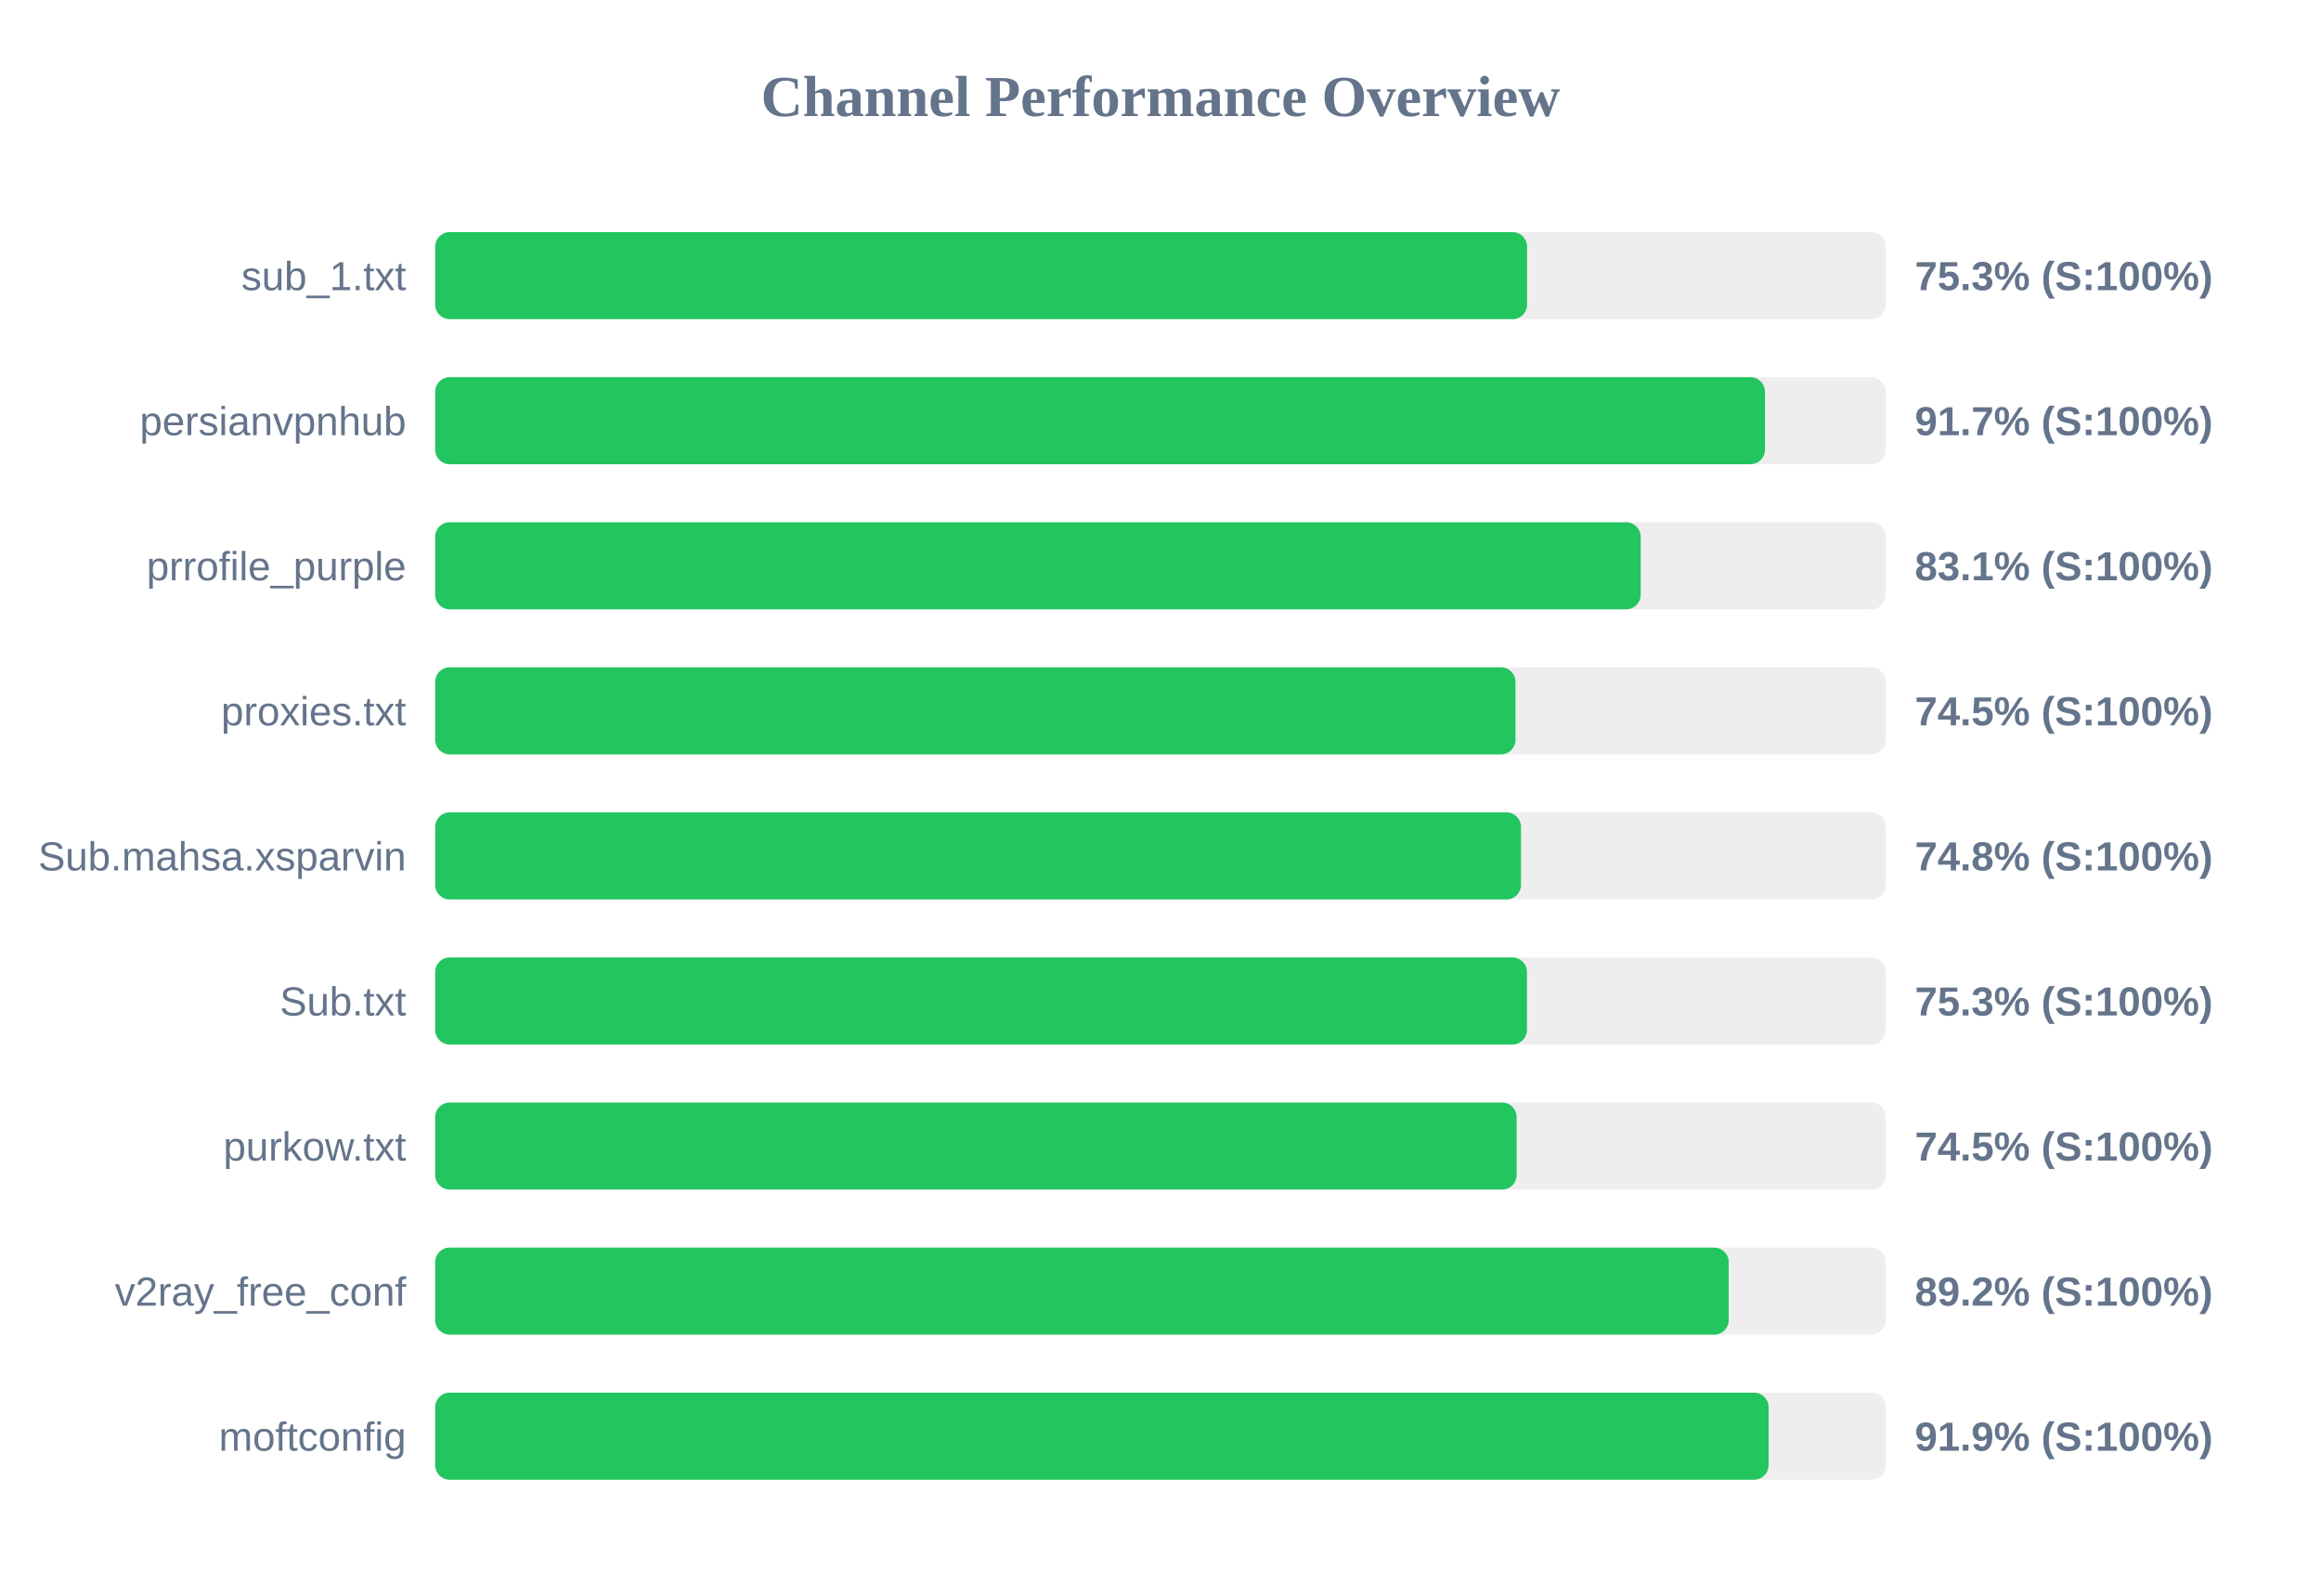
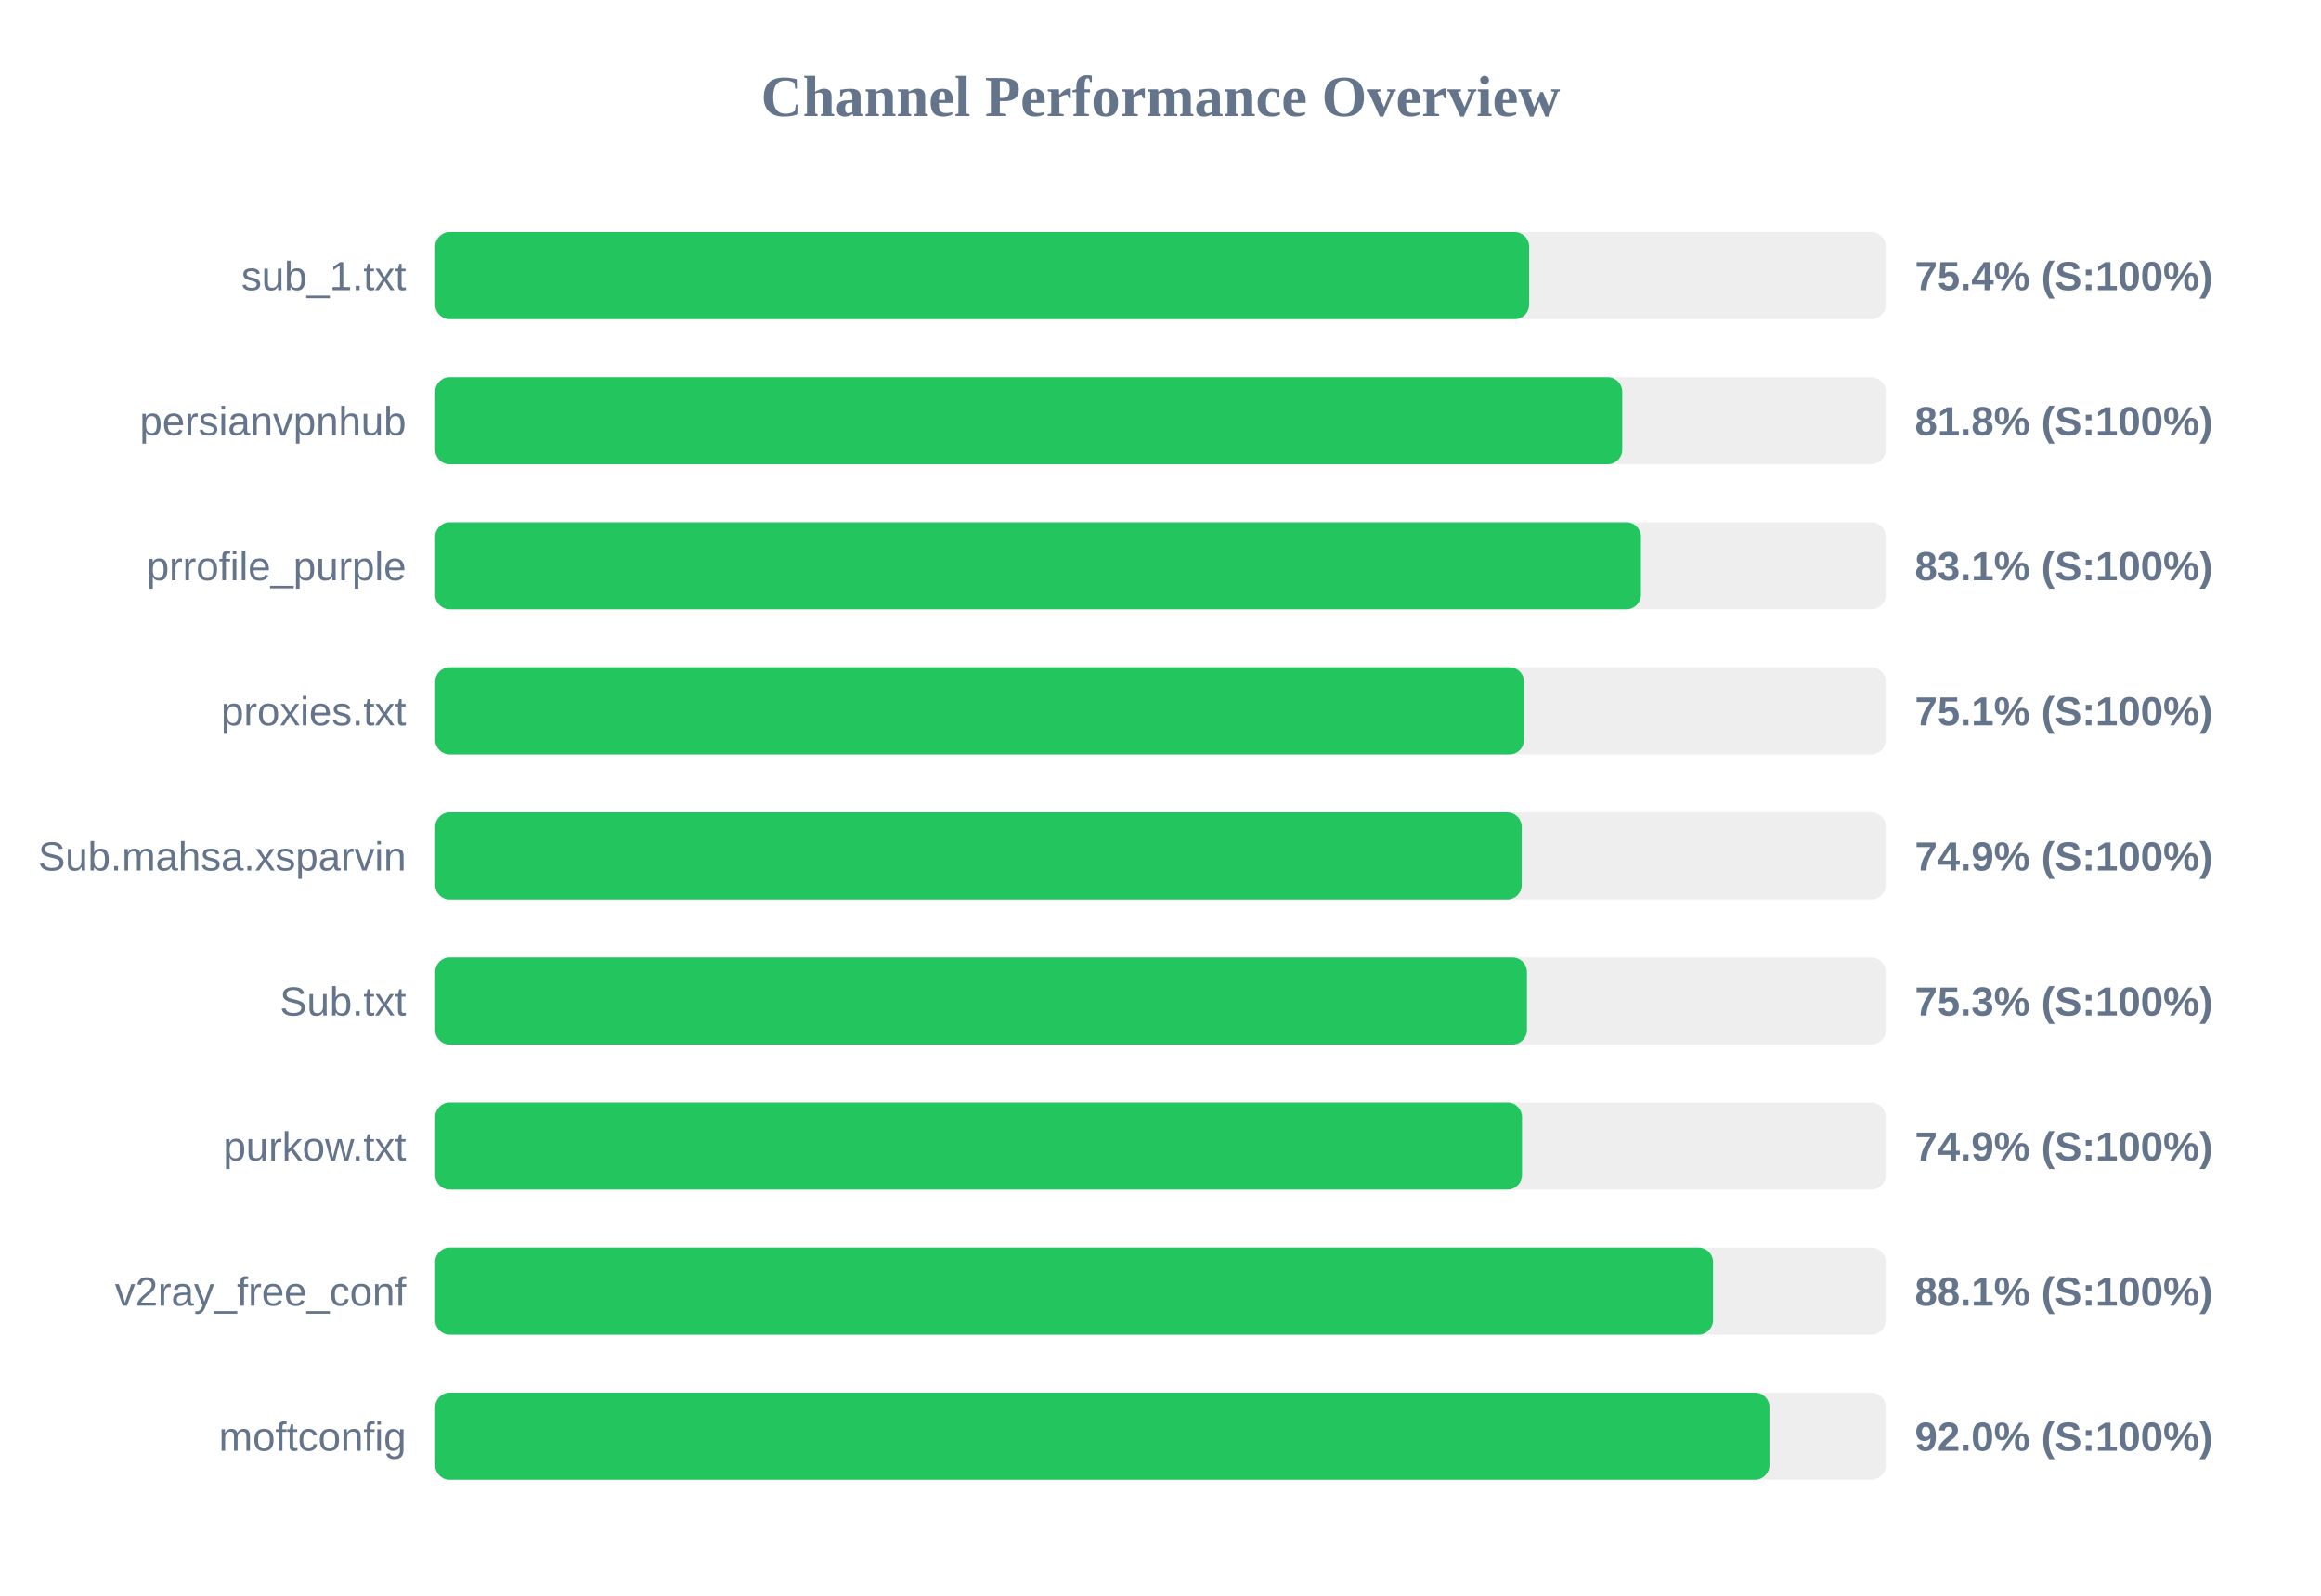
<svg xmlns="http://www.w3.org/2000/svg" width="800" height="550" version="1.1">
  <style>
        .row { font: 14px Arial; fill: #64748b; }
        .score { font: bold 14px Arial; fill: #64748b; }
    </style>
  <text x="400" y="40" text-anchor="middle" font-size="20px" font-weight="bold" fill="#64748b">Channel Performance Overview</text>
  <rect x="150" y="80" width="500" height="30" fill="#eee" rx="5" />
-   <rect x="150" y="80" width="376.35" height="30" fill="#22c55e" rx="5" />
+   <rect x="150" y="80" width="377.05" height="30" fill="#22c55e" rx="5" />
  <text x="140" y="100" text-anchor="end" class="row">sub_1.txt</text>
-   <text x="660" y="100" text-anchor="start" class="score">75.3% (S:100%)</text>
+   <text x="660" y="100" text-anchor="start" class="score">75.4% (S:100%)</text>
  <rect x="150" y="130" width="500" height="30" fill="#eee" rx="5" />
-   <rect x="150" y="130" width="458.35" height="30" fill="#22c55e" rx="5" />
+   <rect x="150" y="130" width="409.15" height="30" fill="#22c55e" rx="5" />
  <text x="140" y="150" text-anchor="end" class="row">persianvpnhub</text>
-   <text x="660" y="150" text-anchor="start" class="score">91.7% (S:100%)</text>
+   <text x="660" y="150" text-anchor="start" class="score">81.8% (S:100%)</text>
  <rect x="150" y="180" width="500" height="30" fill="#eee" rx="5" />
-   <rect x="150" y="180" width="415.5" height="30" fill="#22c55e" rx="5" />
+   <rect x="150" y="180" width="415.6" height="30" fill="#22c55e" rx="5" />
  <text x="140" y="200" text-anchor="end" class="row">prrofile_purple</text>
  <text x="660" y="200" text-anchor="start" class="score">83.1% (S:100%)</text>
  <rect x="150" y="230" width="500" height="30" fill="#eee" rx="5" />
-   <rect x="150" y="230" width="372.35" height="30" fill="#22c55e" rx="5" />
+   <rect x="150" y="230" width="375.3" height="30" fill="#22c55e" rx="5" />
  <text x="140" y="250" text-anchor="end" class="row">proxies.txt</text>
-   <text x="660" y="250" text-anchor="start" class="score">74.5% (S:100%)</text>
+   <text x="660" y="250" text-anchor="start" class="score">75.1% (S:100%)</text>
  <rect x="150" y="280" width="500" height="30" fill="#eee" rx="5" />
-   <rect x="150" y="280" width="374.25" height="30" fill="#22c55e" rx="5" />
+   <rect x="150" y="280" width="374.5" height="30" fill="#22c55e" rx="5" />
  <text x="140" y="300" text-anchor="end" class="row">Sub.mahsa.xsparvin</text>
-   <text x="660" y="300" text-anchor="start" class="score">74.8% (S:100%)</text>
+   <text x="660" y="300" text-anchor="start" class="score">74.9% (S:100%)</text>
  <rect x="150" y="330" width="500" height="30" fill="#eee" rx="5" />
  <rect x="150" y="330" width="376.3" height="30" fill="#22c55e" rx="5" />
  <text x="140" y="350" text-anchor="end" class="row">Sub.txt</text>
  <text x="660" y="350" text-anchor="start" class="score">75.3% (S:100%)</text>
  <rect x="150" y="380" width="500" height="30" fill="#eee" rx="5" />
-   <rect x="150" y="380" width="372.75" height="30" fill="#22c55e" rx="5" />
+   <rect x="150" y="380" width="374.6" height="30" fill="#22c55e" rx="5" />
  <text x="140" y="400" text-anchor="end" class="row">purkow.txt</text>
-   <text x="660" y="400" text-anchor="start" class="score">74.5% (S:100%)</text>
+   <text x="660" y="400" text-anchor="start" class="score">74.9% (S:100%)</text>
  <rect x="150" y="430" width="500" height="30" fill="#eee" rx="5" />
-   <rect x="150" y="430" width="445.85" height="30" fill="#22c55e" rx="5" />
+   <rect x="150" y="430" width="440.45" height="30" fill="#22c55e" rx="5" />
  <text x="140" y="450" text-anchor="end" class="row">v2ray_free_conf</text>
-   <text x="660" y="450" text-anchor="start" class="score">89.2% (S:100%)</text>
+   <text x="660" y="450" text-anchor="start" class="score">88.1% (S:100%)</text>
  <rect x="150" y="480" width="500" height="30" fill="#eee" rx="5" />
-   <rect x="150" y="480" width="459.6" height="30" fill="#22c55e" rx="5" />
+   <rect x="150" y="480" width="459.9" height="30" fill="#22c55e" rx="5" />
  <text x="140" y="500" text-anchor="end" class="row">moftconfig</text>
-   <text x="660" y="500" text-anchor="start" class="score">91.9% (S:100%)</text>
+   <text x="660" y="500" text-anchor="start" class="score">92.0% (S:100%)</text>
</svg>
